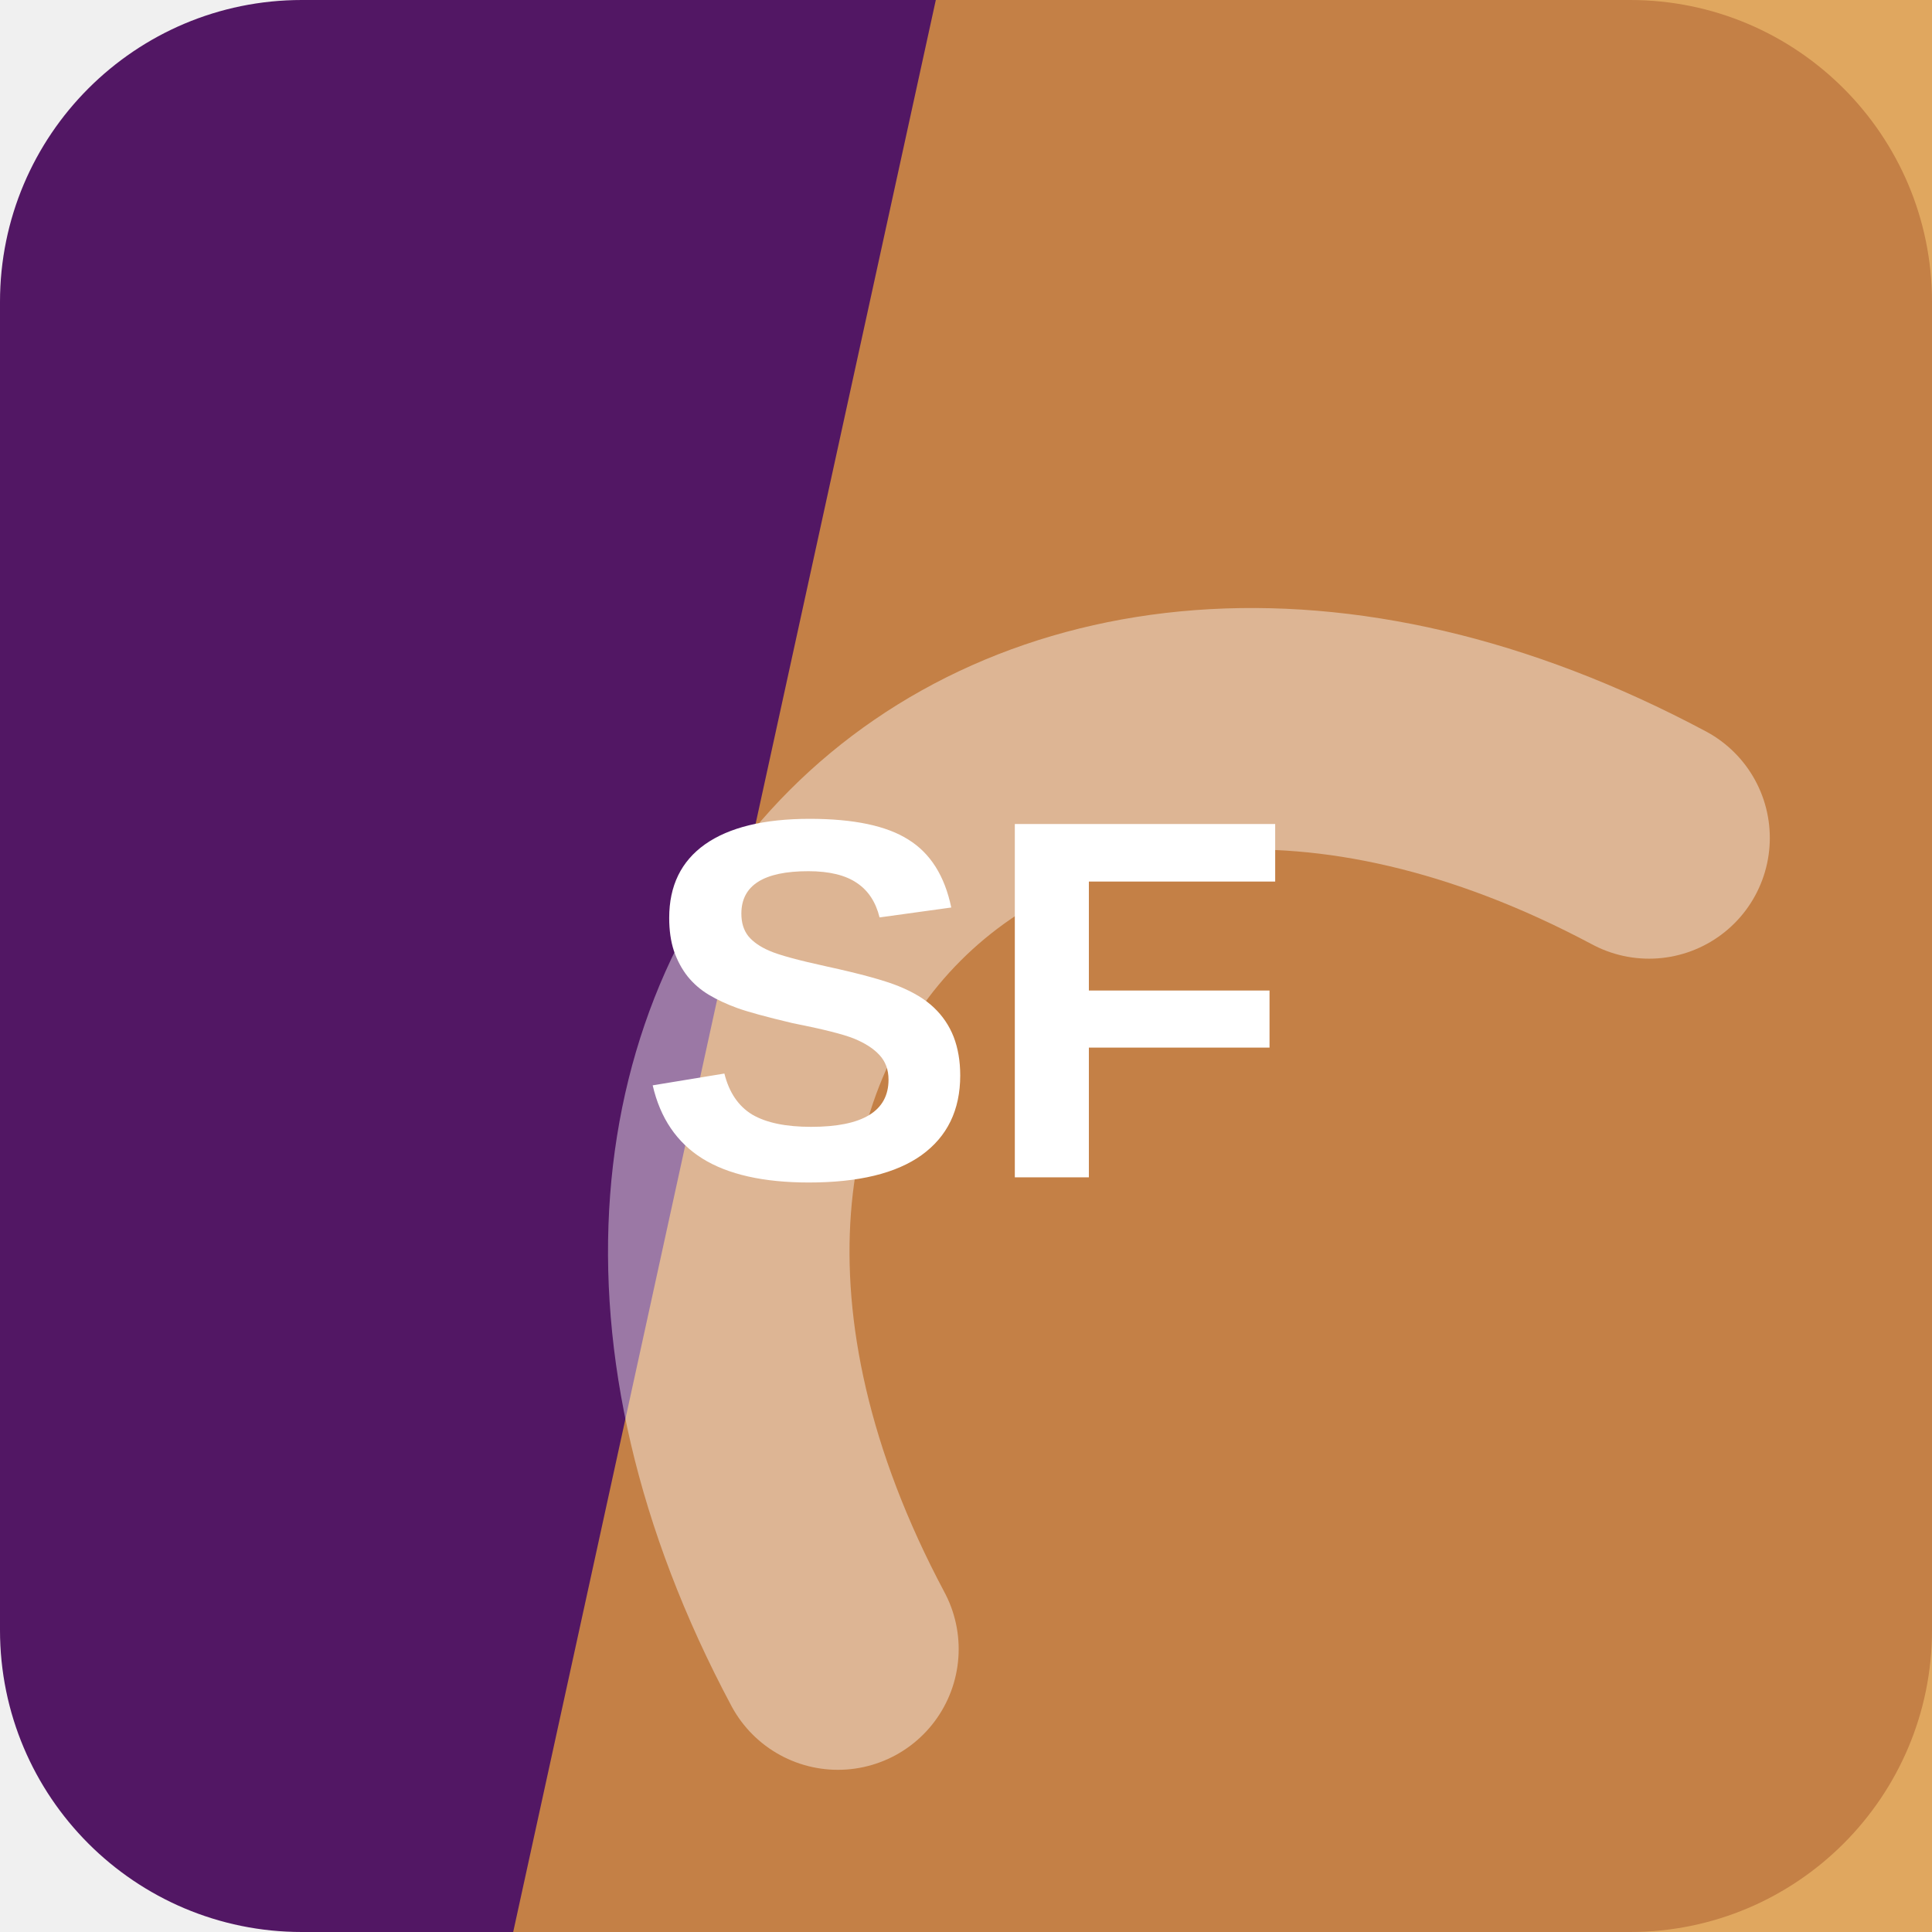
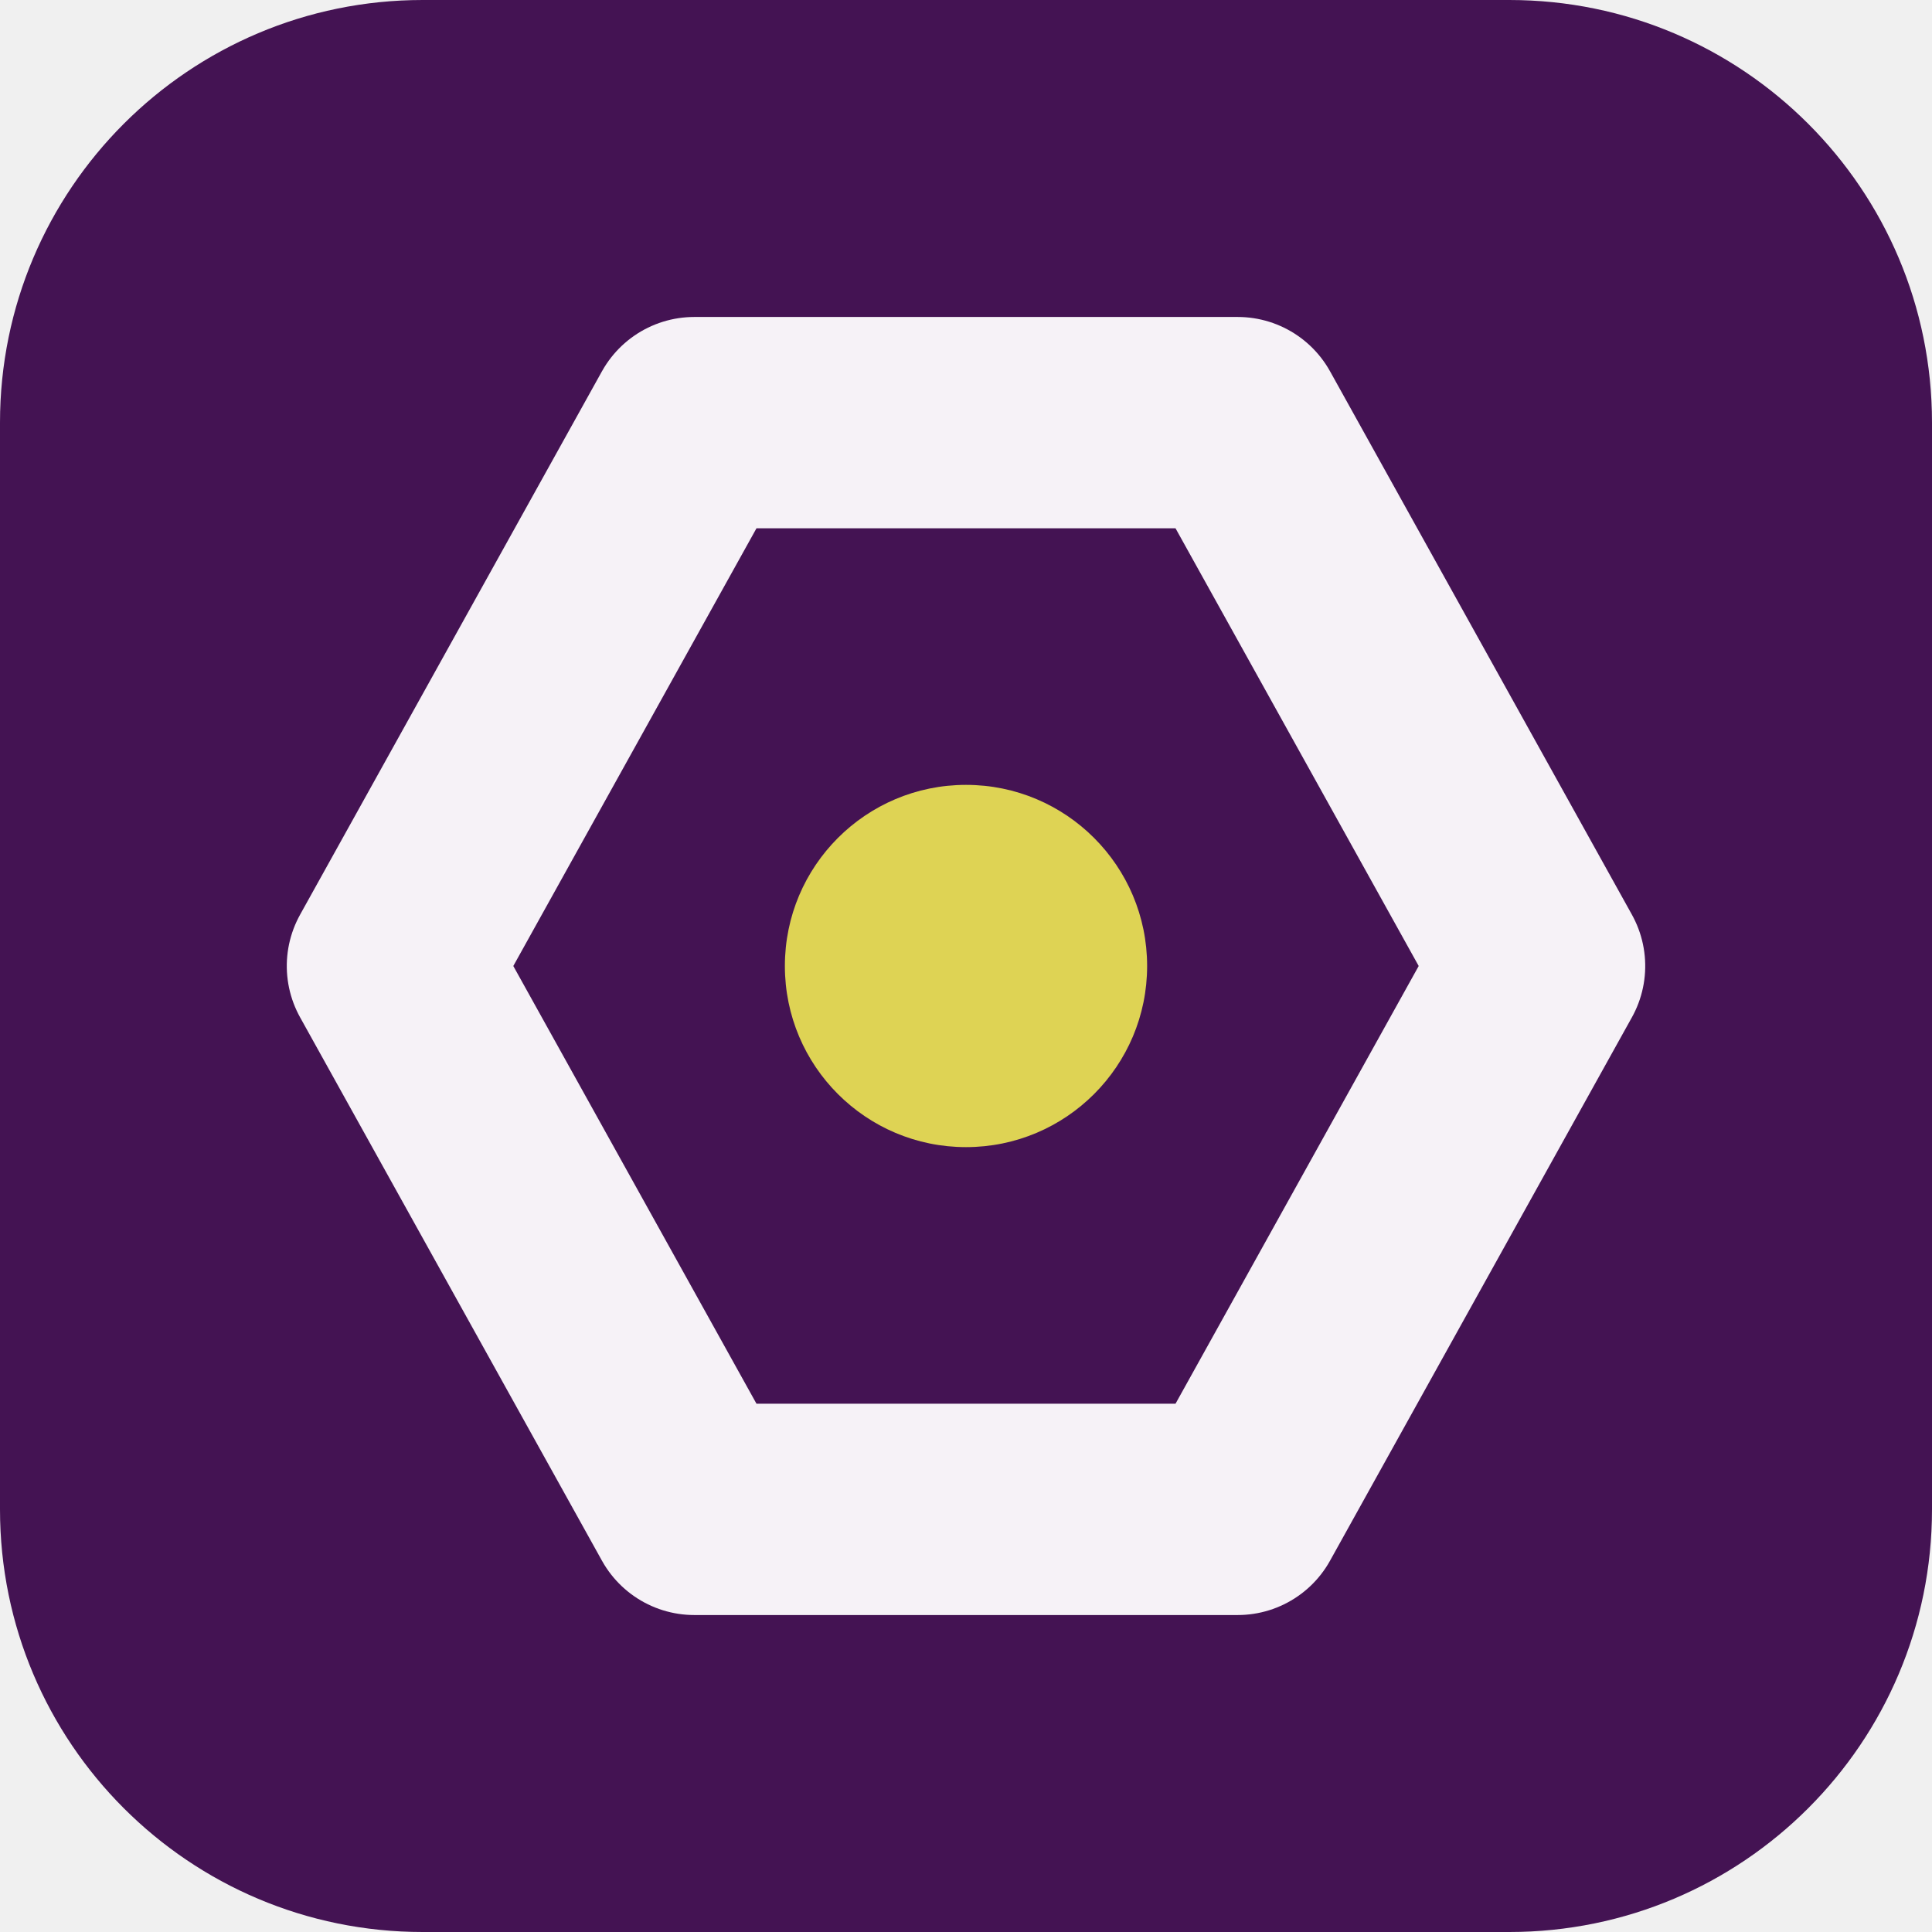
<svg xmlns="http://www.w3.org/2000/svg" width="64" height="64" viewBox="0 0 64 64" role="img">
-   <rect width="64" height="64" rx="10" fill="hsl(286 63% 24%)" />
-   <path d="M31 0h33v64H17Z" fill="hsl(33 70% 56%)" opacity="0.82" />
-   <g transform="rotate(315 32 32)" opacity="0.42">
-     <path d="M13 45c7-23 31-23 38 0" fill="none" stroke="#ffffff" stroke-width="8" stroke-linecap="round" />
+   <rect width="64" height="64" rx="14" fill="hsl(286 63% 20%)" />
+   <g transform="rotate(270 32 32)">
+     <path d="M32 13 50 23v18L32 51 14 41V23Z" fill="none" stroke="hsl(286 24% 96%)" stroke-width="7" stroke-linejoin="round" />
+     <circle cx="32" cy="32" r="6" fill="hsl(55 68% 60%)" />
  </g>
-   <text x="32" y="39" text-anchor="middle" fill="#ffffff" font-family="Arial,Helvetica,sans-serif" font-size="17" font-weight="700" letter-spacing="0">SF</text>
</svg>
